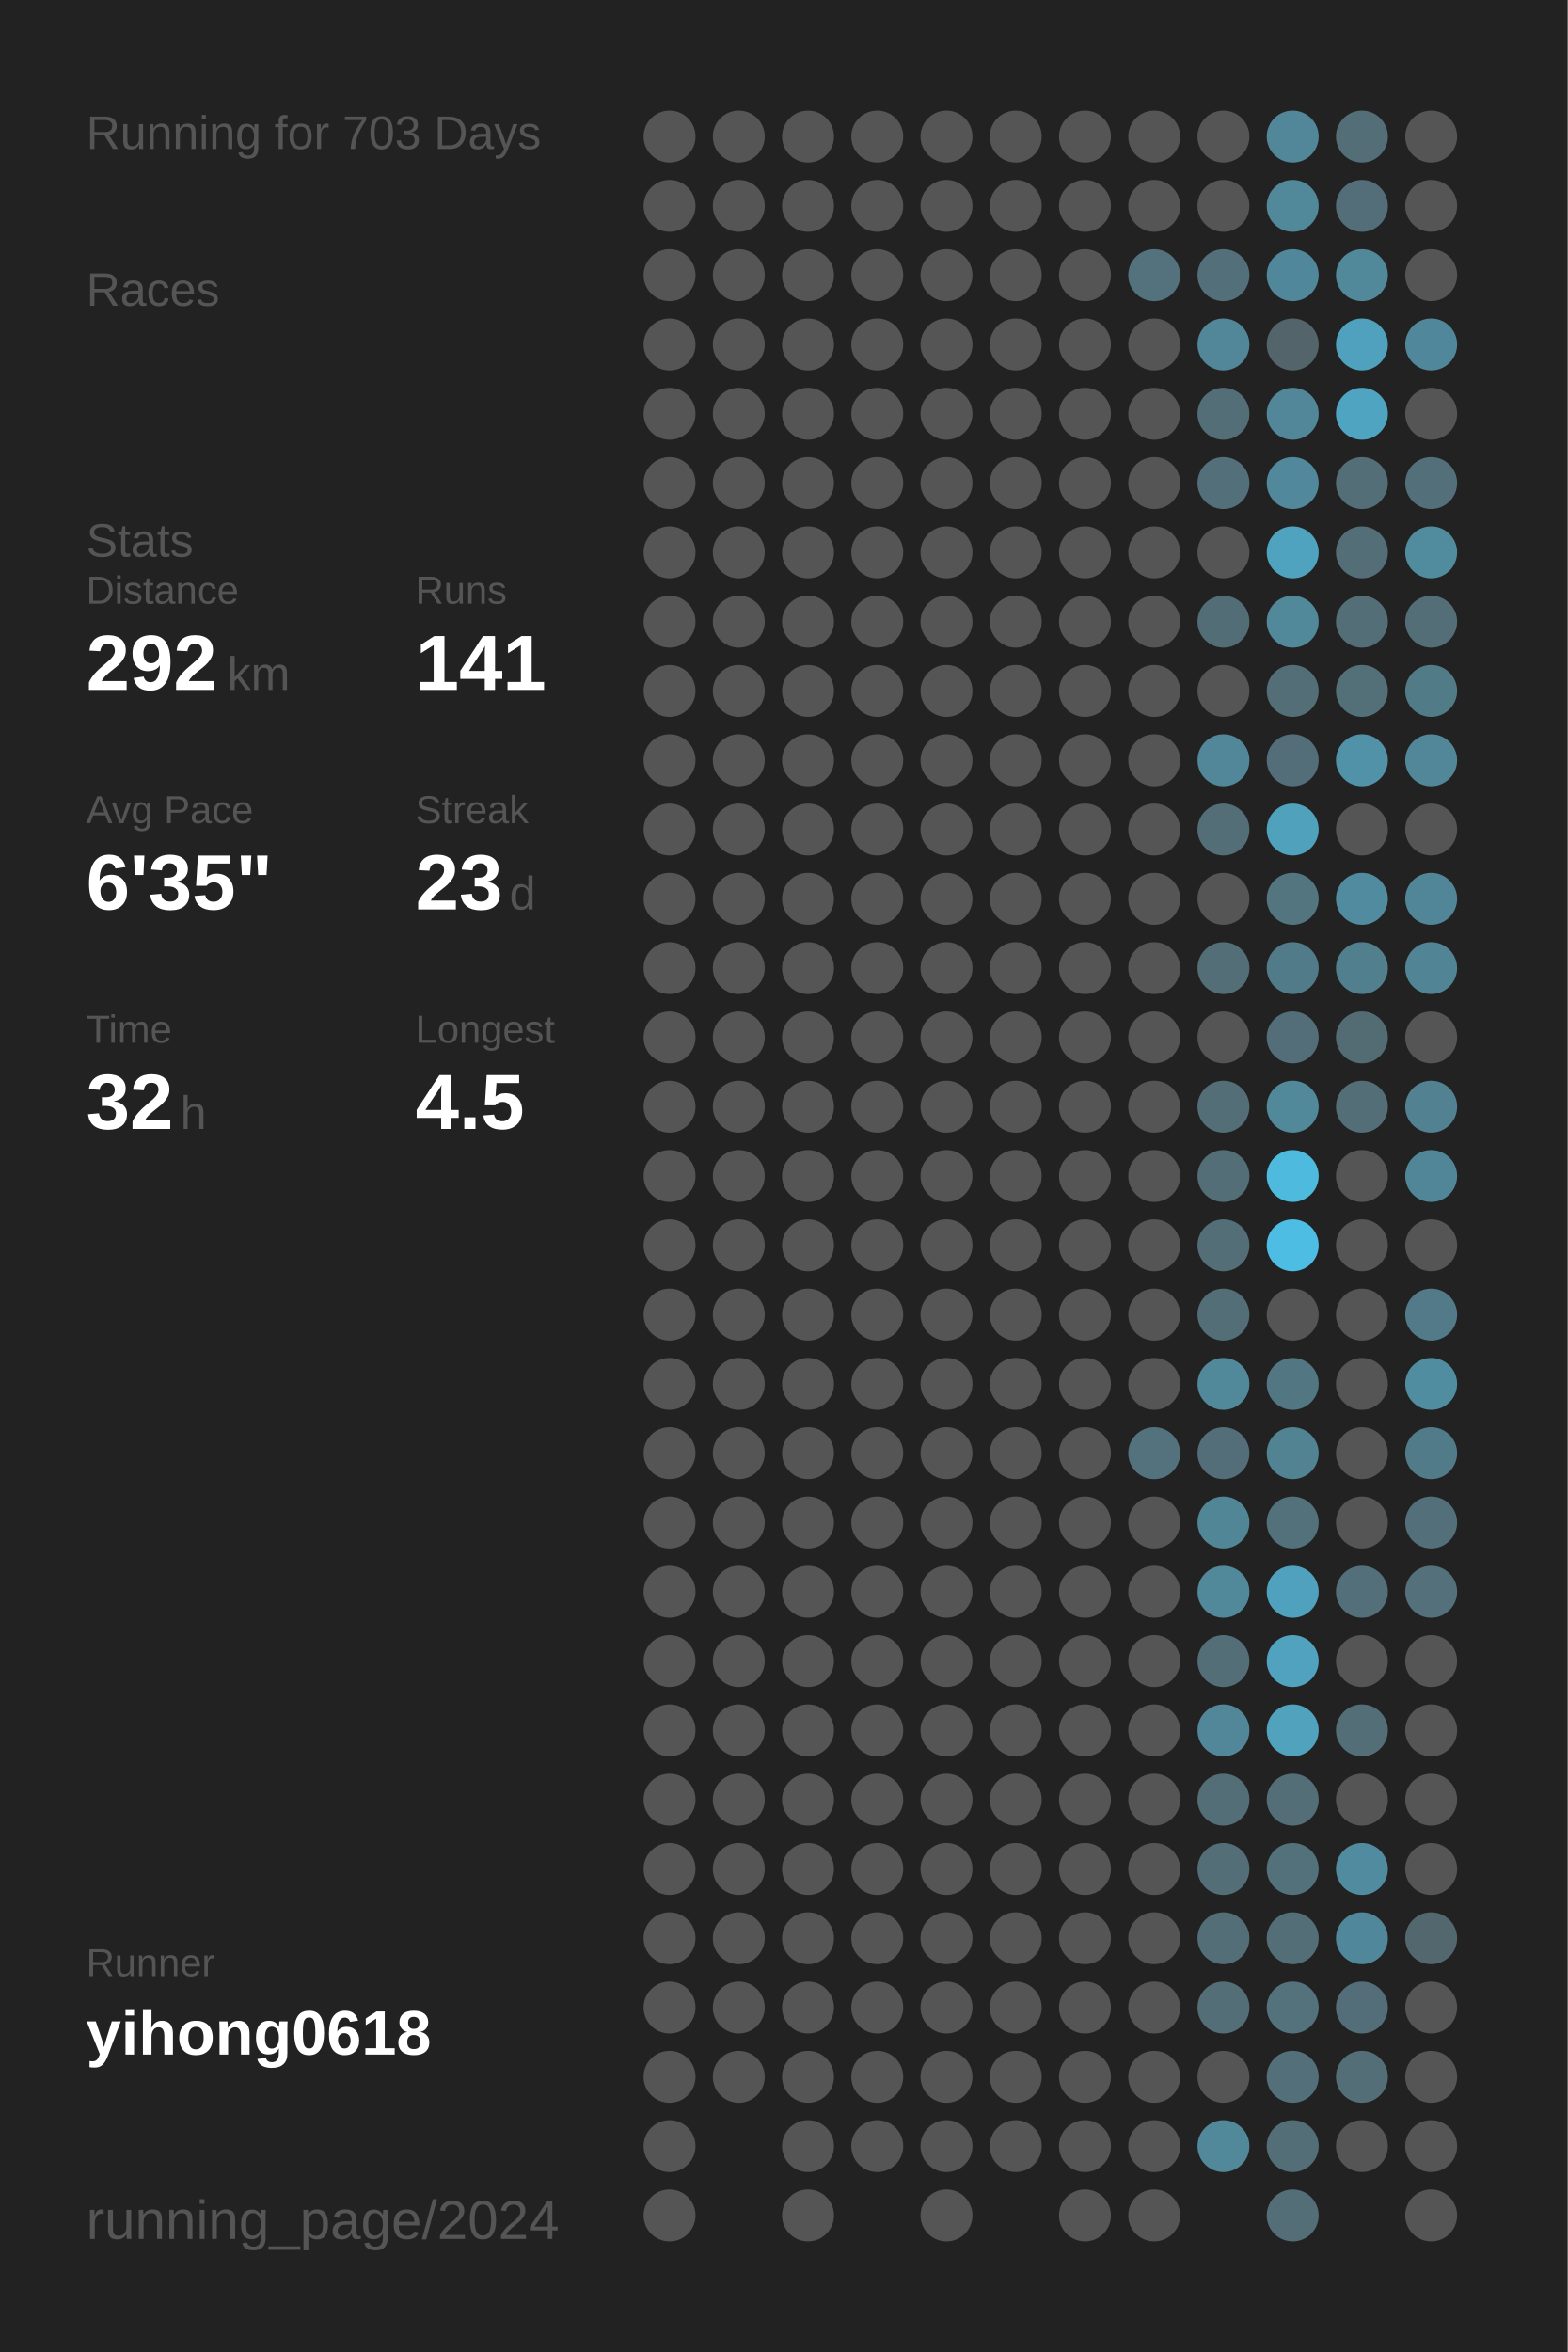
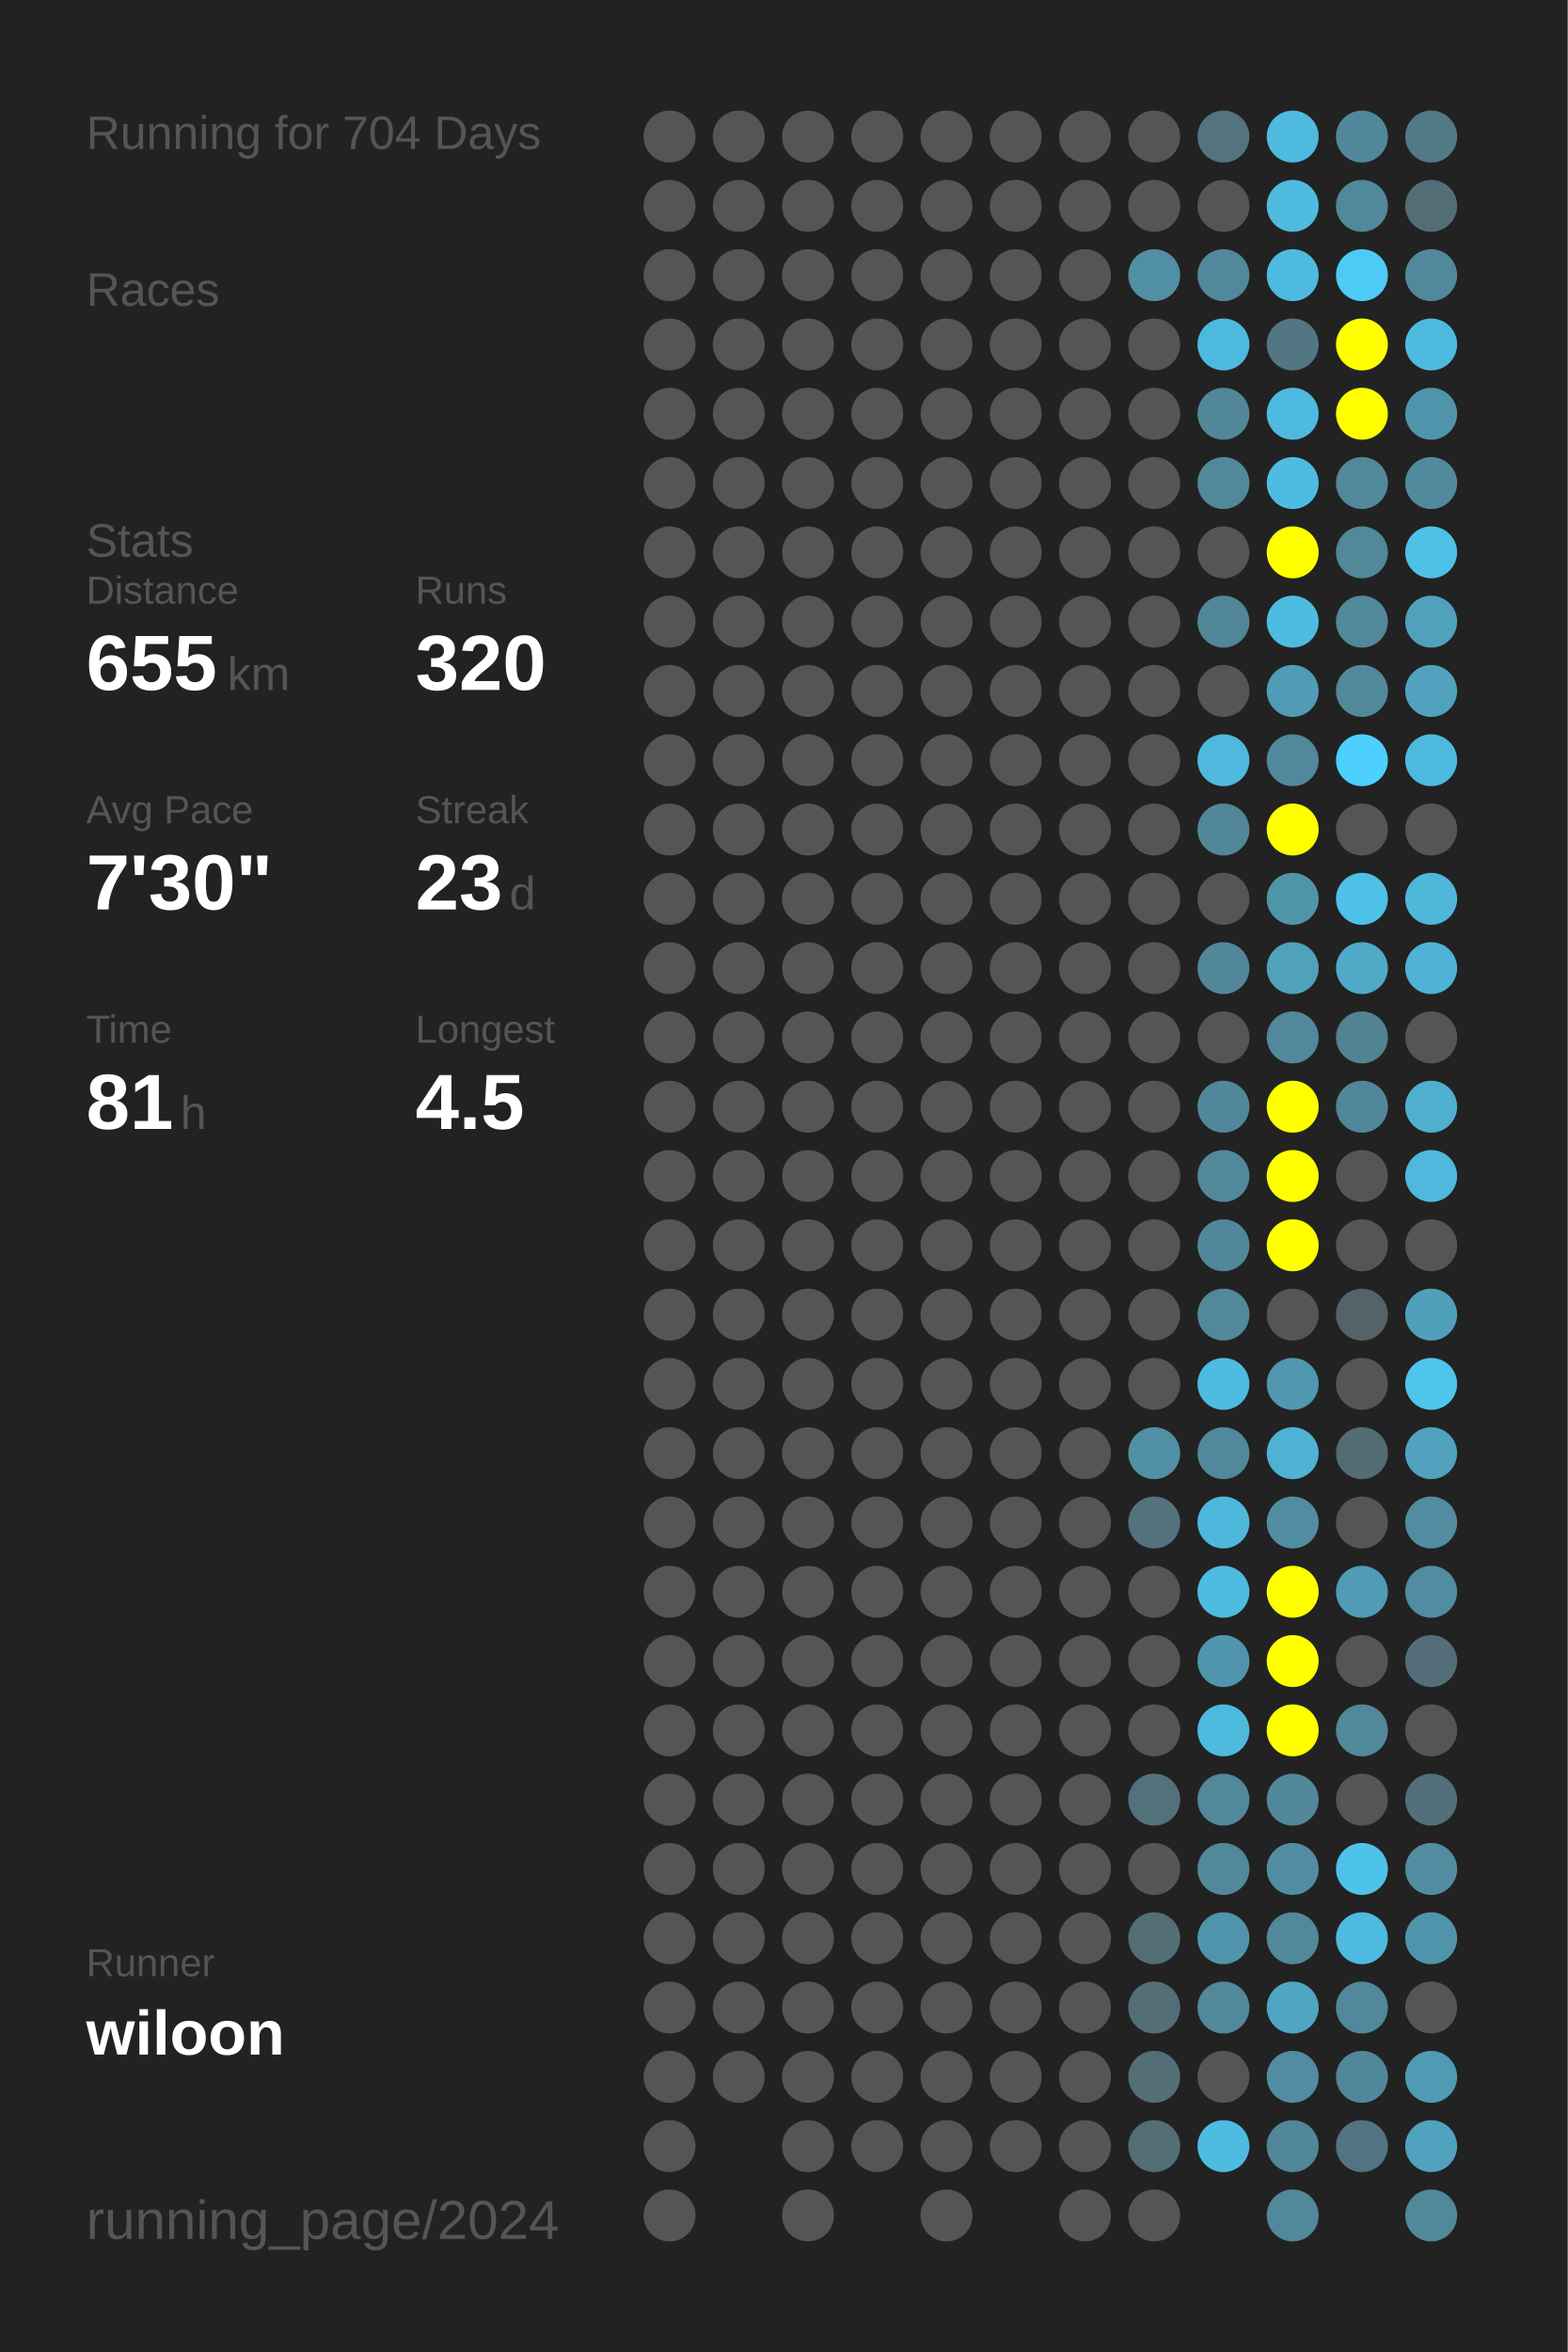
<svg xmlns="http://www.w3.org/2000/svg" baseProfile="full" height="300mm" version="1.1" viewBox="0,0,200,300" width="200mm">
  <defs />
  <rect fill="#222222" height="300" width="200" x="0" y="0" />
-   <text fill="#555555" style="font-size:6px; font-family:Arial;" x="11" y="19">Running for 703 Days</text>
+   <text fill="#555555" style="font-size:6px; font-family:Arial;" x="11" y="19">Running for 704 Days</text>
  <text fill="#555555" style="font-size:6px; font-family:Arial;" x="11" y="39">Races</text>
  <text fill="#555555" style="font-size:6px; font-family:Arial;" x="11" y="71">Stats</text>
  <text fill="#555555" style="font-size:5px; font-family:Arial;" x="11" y="77">Distance</text>
-   <text fill="#FFFFFF" style="font-size:10px; font-family:Arial; font-weight:bold;" x="11" y="88">292</text>
+   <text fill="#FFFFFF" style="font-size:10px; font-family:Arial; font-weight:bold;" x="11" y="88">655</text>
  <text fill="#555555" style="font-size:6px; font-family:Arial;" x="29" y="88">km</text>
  <text fill="#555555" style="font-size:5px; font-family:Arial;" x="53" y="77">Runs</text>
-   <text fill="#FFFFFF" style="font-size:10px; font-family:Arial; font-weight:bold;" x="53" y="88">141</text>
+   <text fill="#FFFFFF" style="font-size:10px; font-family:Arial; font-weight:bold;" x="53" y="88">320</text>
  <text fill="#555555" style="font-size:5px; font-family:Arial;" x="11" y="105">Avg Pace</text>
-   <text fill="#FFFFFF" style="font-size:10px; font-family:Arial; font-weight:bold;" x="11" y="116">6'35"</text>
+   <text fill="#FFFFFF" style="font-size:10px; font-family:Arial; font-weight:bold;" x="11" y="116">7'30"</text>
  <text fill="#555555" style="font-size:5px; font-family:Arial;" x="53" y="105">Streak</text>
  <text fill="#FFFFFF" style="font-size:10px; font-family:Arial; font-weight:bold;" x="53" y="116">23</text>
  <text fill="#555555" style="font-size:6px; font-family:Arial;" x="65" y="116">d</text>
  <text fill="#555555" style="font-size:5px; font-family:Arial;" x="11" y="133">Time</text>
-   <text fill="#FFFFFF" style="font-size:10px; font-family:Arial; font-weight:bold;" x="11" y="144">32</text>
+   <text fill="#FFFFFF" style="font-size:10px; font-family:Arial; font-weight:bold;" x="11" y="144">81</text>
  <text fill="#555555" style="font-size:6px; font-family:Arial;" x="23" y="144">h</text>
  <text fill="#555555" style="font-size:5px; font-family:Arial;" x="53" y="133">Longest</text>
  <text fill="#FFFFFF" style="font-size:10px; font-family:Arial; font-weight:bold;" x="53" y="144">4.5</text>
  <text fill="#555555" style="font-size:5px; font-family:Arial;" x="11" y="252.065">Runner</text>
-   <text fill="#FFFFFF" style="font-size:8px; font-family:Arial; font-weight:bold;" x="11" y="262.065">yihong0618</text>
+   <text fill="#FFFFFF" style="font-size:8px; font-family:Arial; font-weight:bold;" x="11" y="262.065">wiloon</text>
  <text fill="#555555" style="font-size:7px; font-family:Arial;" x="11" y="285.581">running_page/2024</text>
  <circle cx="85.417" cy="17.419" fill="#555555" r="3.312" />
  <circle cx="85.417" cy="26.258" fill="#555555" r="3.312" />
  <circle cx="85.417" cy="35.097" fill="#555555" r="3.312" />
  <circle cx="85.417" cy="43.935" fill="#555555" r="3.312" />
  <circle cx="85.417" cy="52.774" fill="#555555" r="3.312" />
  <circle cx="85.417" cy="61.613" fill="#555555" r="3.312" />
  <circle cx="85.417" cy="70.452" fill="#555555" r="3.312" />
  <circle cx="85.417" cy="79.29" fill="#555555" r="3.312" />
  <circle cx="85.417" cy="88.129" fill="#555555" r="3.312" />
  <circle cx="85.417" cy="96.968" fill="#555555" r="3.312" />
  <circle cx="85.417" cy="105.806" fill="#555555" r="3.312" />
  <circle cx="85.417" cy="114.645" fill="#555555" r="3.312" />
  <circle cx="85.417" cy="123.484" fill="#555555" r="3.312" />
  <circle cx="85.417" cy="132.323" fill="#555555" r="3.312" />
  <circle cx="85.417" cy="141.161" fill="#555555" r="3.312" />
  <circle cx="85.417" cy="150" fill="#555555" r="3.312" />
  <circle cx="85.417" cy="158.839" fill="#555555" r="3.312" />
  <circle cx="85.417" cy="167.677" fill="#555555" r="3.312" />
  <circle cx="85.417" cy="176.516" fill="#555555" r="3.312" />
  <circle cx="85.417" cy="185.355" fill="#555555" r="3.312" />
  <circle cx="85.417" cy="194.194" fill="#555555" r="3.312" />
  <circle cx="85.417" cy="203.032" fill="#555555" r="3.312" />
  <circle cx="85.417" cy="211.871" fill="#555555" r="3.312" />
  <circle cx="85.417" cy="220.71" fill="#555555" r="3.312" />
  <circle cx="85.417" cy="229.548" fill="#555555" r="3.312" />
  <circle cx="85.417" cy="238.387" fill="#555555" r="3.312" />
  <circle cx="85.417" cy="247.226" fill="#555555" r="3.312" />
  <circle cx="85.417" cy="256.065" fill="#555555" r="3.312" />
  <circle cx="85.417" cy="264.903" fill="#555555" r="3.312" />
  <circle cx="85.417" cy="273.742" fill="#555555" r="3.312" />
  <circle cx="85.417" cy="282.581" fill="#555555" r="3.312" />
  <circle cx="94.25" cy="17.419" fill="#555555" r="3.312" />
  <circle cx="94.25" cy="26.258" fill="#555555" r="3.312" />
  <circle cx="94.25" cy="35.097" fill="#555555" r="3.312" />
  <circle cx="94.25" cy="43.935" fill="#555555" r="3.312" />
  <circle cx="94.25" cy="52.774" fill="#555555" r="3.312" />
  <circle cx="94.25" cy="61.613" fill="#555555" r="3.312" />
  <circle cx="94.25" cy="70.452" fill="#555555" r="3.312" />
  <circle cx="94.25" cy="79.29" fill="#555555" r="3.312" />
  <circle cx="94.25" cy="88.129" fill="#555555" r="3.312" />
  <circle cx="94.25" cy="96.968" fill="#555555" r="3.312" />
  <circle cx="94.25" cy="105.806" fill="#555555" r="3.312" />
  <circle cx="94.25" cy="114.645" fill="#555555" r="3.312" />
  <circle cx="94.25" cy="123.484" fill="#555555" r="3.312" />
  <circle cx="94.25" cy="132.323" fill="#555555" r="3.312" />
  <circle cx="94.25" cy="141.161" fill="#555555" r="3.312" />
  <circle cx="94.25" cy="150" fill="#555555" r="3.312" />
  <circle cx="94.25" cy="158.839" fill="#555555" r="3.312" />
  <circle cx="94.25" cy="167.677" fill="#555555" r="3.312" />
  <circle cx="94.25" cy="176.516" fill="#555555" r="3.312" />
  <circle cx="94.25" cy="185.355" fill="#555555" r="3.312" />
  <circle cx="94.25" cy="194.194" fill="#555555" r="3.312" />
  <circle cx="94.25" cy="203.032" fill="#555555" r="3.312" />
  <circle cx="94.25" cy="211.871" fill="#555555" r="3.312" />
  <circle cx="94.25" cy="220.71" fill="#555555" r="3.312" />
  <circle cx="94.25" cy="229.548" fill="#555555" r="3.312" />
  <circle cx="94.25" cy="238.387" fill="#555555" r="3.312" />
  <circle cx="94.25" cy="247.226" fill="#555555" r="3.312" />
  <circle cx="94.25" cy="256.065" fill="#555555" r="3.312" />
  <circle cx="94.25" cy="264.903" fill="#555555" r="3.312" />
  <circle cx="103.083" cy="17.419" fill="#555555" r="3.312" />
  <circle cx="103.083" cy="26.258" fill="#555555" r="3.312" />
  <circle cx="103.083" cy="35.097" fill="#555555" r="3.312" />
  <circle cx="103.083" cy="43.935" fill="#555555" r="3.312" />
  <circle cx="103.083" cy="52.774" fill="#555555" r="3.312" />
  <circle cx="103.083" cy="61.613" fill="#555555" r="3.312" />
  <circle cx="103.083" cy="70.452" fill="#555555" r="3.312" />
  <circle cx="103.083" cy="79.29" fill="#555555" r="3.312" />
  <circle cx="103.083" cy="88.129" fill="#555555" r="3.312" />
  <circle cx="103.083" cy="96.968" fill="#555555" r="3.312" />
  <circle cx="103.083" cy="105.806" fill="#555555" r="3.312" />
  <circle cx="103.083" cy="114.645" fill="#555555" r="3.312" />
  <circle cx="103.083" cy="123.484" fill="#555555" r="3.312" />
  <circle cx="103.083" cy="132.323" fill="#555555" r="3.312" />
  <circle cx="103.083" cy="141.161" fill="#555555" r="3.312" />
  <circle cx="103.083" cy="150" fill="#555555" r="3.312" />
  <circle cx="103.083" cy="158.839" fill="#555555" r="3.312" />
  <circle cx="103.083" cy="167.677" fill="#555555" r="3.312" />
  <circle cx="103.083" cy="176.516" fill="#555555" r="3.312" />
  <circle cx="103.083" cy="185.355" fill="#555555" r="3.312" />
  <circle cx="103.083" cy="194.194" fill="#555555" r="3.312" />
  <circle cx="103.083" cy="203.032" fill="#555555" r="3.312" />
  <circle cx="103.083" cy="211.871" fill="#555555" r="3.312" />
  <circle cx="103.083" cy="220.71" fill="#555555" r="3.312" />
  <circle cx="103.083" cy="229.548" fill="#555555" r="3.312" />
  <circle cx="103.083" cy="238.387" fill="#555555" r="3.312" />
  <circle cx="103.083" cy="247.226" fill="#555555" r="3.312" />
  <circle cx="103.083" cy="256.065" fill="#555555" r="3.312" />
  <circle cx="103.083" cy="264.903" fill="#555555" r="3.312" />
  <circle cx="103.083" cy="273.742" fill="#555555" r="3.312" />
  <circle cx="103.083" cy="282.581" fill="#555555" r="3.312" />
  <circle cx="111.917" cy="17.419" fill="#555555" r="3.312" />
  <circle cx="111.917" cy="26.258" fill="#555555" r="3.312" />
  <circle cx="111.917" cy="35.097" fill="#555555" r="3.312" />
  <circle cx="111.917" cy="43.935" fill="#555555" r="3.312" />
  <circle cx="111.917" cy="52.774" fill="#555555" r="3.312" />
  <circle cx="111.917" cy="61.613" fill="#555555" r="3.312" />
  <circle cx="111.917" cy="70.452" fill="#555555" r="3.312" />
  <circle cx="111.917" cy="79.29" fill="#555555" r="3.312" />
  <circle cx="111.917" cy="88.129" fill="#555555" r="3.312" />
  <circle cx="111.917" cy="96.968" fill="#555555" r="3.312" />
  <circle cx="111.917" cy="105.806" fill="#555555" r="3.312" />
  <circle cx="111.917" cy="114.645" fill="#555555" r="3.312" />
  <circle cx="111.917" cy="123.484" fill="#555555" r="3.312" />
  <circle cx="111.917" cy="132.323" fill="#555555" r="3.312" />
  <circle cx="111.917" cy="141.161" fill="#555555" r="3.312" />
  <circle cx="111.917" cy="150" fill="#555555" r="3.312" />
  <circle cx="111.917" cy="158.839" fill="#555555" r="3.312" />
  <circle cx="111.917" cy="167.677" fill="#555555" r="3.312" />
  <circle cx="111.917" cy="176.516" fill="#555555" r="3.312" />
  <circle cx="111.917" cy="185.355" fill="#555555" r="3.312" />
  <circle cx="111.917" cy="194.194" fill="#555555" r="3.312" />
  <circle cx="111.917" cy="203.032" fill="#555555" r="3.312" />
  <circle cx="111.917" cy="211.871" fill="#555555" r="3.312" />
  <circle cx="111.917" cy="220.71" fill="#555555" r="3.312" />
  <circle cx="111.917" cy="229.548" fill="#555555" r="3.312" />
  <circle cx="111.917" cy="238.387" fill="#555555" r="3.312" />
  <circle cx="111.917" cy="247.226" fill="#555555" r="3.312" />
  <circle cx="111.917" cy="256.065" fill="#555555" r="3.312" />
  <circle cx="111.917" cy="264.903" fill="#555555" r="3.312" />
  <circle cx="111.917" cy="273.742" fill="#555555" r="3.312" />
  <circle cx="120.75" cy="17.419" fill="#555555" r="3.312" />
  <circle cx="120.75" cy="26.258" fill="#555555" r="3.312" />
  <circle cx="120.75" cy="35.097" fill="#555555" r="3.312" />
  <circle cx="120.75" cy="43.935" fill="#555555" r="3.312" />
  <circle cx="120.75" cy="52.774" fill="#555555" r="3.312" />
  <circle cx="120.75" cy="61.613" fill="#555555" r="3.312" />
  <circle cx="120.75" cy="70.452" fill="#555555" r="3.312" />
  <circle cx="120.75" cy="79.29" fill="#555555" r="3.312" />
  <circle cx="120.75" cy="88.129" fill="#555555" r="3.312" />
  <circle cx="120.75" cy="96.968" fill="#555555" r="3.312" />
  <circle cx="120.75" cy="105.806" fill="#555555" r="3.312" />
  <circle cx="120.75" cy="114.645" fill="#555555" r="3.312" />
  <circle cx="120.75" cy="123.484" fill="#555555" r="3.312" />
  <circle cx="120.75" cy="132.323" fill="#555555" r="3.312" />
  <circle cx="120.75" cy="141.161" fill="#555555" r="3.312" />
  <circle cx="120.75" cy="150" fill="#555555" r="3.312" />
  <circle cx="120.75" cy="158.839" fill="#555555" r="3.312" />
  <circle cx="120.75" cy="167.677" fill="#555555" r="3.312" />
  <circle cx="120.75" cy="176.516" fill="#555555" r="3.312" />
  <circle cx="120.75" cy="185.355" fill="#555555" r="3.312" />
  <circle cx="120.75" cy="194.194" fill="#555555" r="3.312" />
  <circle cx="120.75" cy="203.032" fill="#555555" r="3.312" />
  <circle cx="120.75" cy="211.871" fill="#555555" r="3.312" />
  <circle cx="120.75" cy="220.71" fill="#555555" r="3.312" />
  <circle cx="120.75" cy="229.548" fill="#555555" r="3.312" />
  <circle cx="120.75" cy="238.387" fill="#555555" r="3.312" />
  <circle cx="120.75" cy="247.226" fill="#555555" r="3.312" />
  <circle cx="120.75" cy="256.065" fill="#555555" r="3.312" />
  <circle cx="120.75" cy="264.903" fill="#555555" r="3.312" />
  <circle cx="120.75" cy="273.742" fill="#555555" r="3.312" />
  <circle cx="120.75" cy="282.581" fill="#555555" r="3.312" />
  <circle cx="129.583" cy="17.419" fill="#555555" r="3.312" />
  <circle cx="129.583" cy="26.258" fill="#555555" r="3.312" />
  <circle cx="129.583" cy="35.097" fill="#555555" r="3.312" />
  <circle cx="129.583" cy="43.935" fill="#555555" r="3.312" />
  <circle cx="129.583" cy="52.774" fill="#555555" r="3.312" />
  <circle cx="129.583" cy="61.613" fill="#555555" r="3.312" />
  <circle cx="129.583" cy="70.452" fill="#555555" r="3.312" />
  <circle cx="129.583" cy="79.29" fill="#555555" r="3.312" />
  <circle cx="129.583" cy="88.129" fill="#555555" r="3.312" />
  <circle cx="129.583" cy="96.968" fill="#555555" r="3.312" />
  <circle cx="129.583" cy="105.806" fill="#555555" r="3.312" />
  <circle cx="129.583" cy="114.645" fill="#555555" r="3.312" />
  <circle cx="129.583" cy="123.484" fill="#555555" r="3.312" />
  <circle cx="129.583" cy="132.323" fill="#555555" r="3.312" />
  <circle cx="129.583" cy="141.161" fill="#555555" r="3.312" />
  <circle cx="129.583" cy="150" fill="#555555" r="3.312" />
  <circle cx="129.583" cy="158.839" fill="#555555" r="3.312" />
  <circle cx="129.583" cy="167.677" fill="#555555" r="3.312" />
  <circle cx="129.583" cy="176.516" fill="#555555" r="3.312" />
  <circle cx="129.583" cy="185.355" fill="#555555" r="3.312" />
  <circle cx="129.583" cy="194.194" fill="#555555" r="3.312" />
  <circle cx="129.583" cy="203.032" fill="#555555" r="3.312" />
  <circle cx="129.583" cy="211.871" fill="#555555" r="3.312" />
  <circle cx="129.583" cy="220.71" fill="#555555" r="3.312" />
  <circle cx="129.583" cy="229.548" fill="#555555" r="3.312" />
  <circle cx="129.583" cy="238.387" fill="#555555" r="3.312" />
  <circle cx="129.583" cy="247.226" fill="#555555" r="3.312" />
  <circle cx="129.583" cy="256.065" fill="#555555" r="3.312" />
  <circle cx="129.583" cy="264.903" fill="#555555" r="3.312" />
  <circle cx="129.583" cy="273.742" fill="#555555" r="3.312" />
  <circle cx="138.417" cy="17.419" fill="#555555" r="3.312" />
  <circle cx="138.417" cy="26.258" fill="#555555" r="3.312" />
  <circle cx="138.417" cy="35.097" fill="#555555" r="3.312" />
  <circle cx="138.417" cy="43.935" fill="#555555" r="3.312" />
  <circle cx="138.417" cy="52.774" fill="#555555" r="3.312" />
  <circle cx="138.417" cy="61.613" fill="#555555" r="3.312" />
  <circle cx="138.417" cy="70.452" fill="#555555" r="3.312" />
  <circle cx="138.417" cy="79.29" fill="#555555" r="3.312" />
  <circle cx="138.417" cy="88.129" fill="#555555" r="3.312" />
  <circle cx="138.417" cy="96.968" fill="#555555" r="3.312" />
  <circle cx="138.417" cy="105.806" fill="#555555" r="3.312" />
  <circle cx="138.417" cy="114.645" fill="#555555" r="3.312" />
  <circle cx="138.417" cy="123.484" fill="#555555" r="3.312" />
  <circle cx="138.417" cy="132.323" fill="#555555" r="3.312" />
  <circle cx="138.417" cy="141.161" fill="#555555" r="3.312" />
  <circle cx="138.417" cy="150" fill="#555555" r="3.312" />
  <circle cx="138.417" cy="158.839" fill="#555555" r="3.312" />
  <circle cx="138.417" cy="167.677" fill="#555555" r="3.312" />
  <circle cx="138.417" cy="176.516" fill="#555555" r="3.312" />
  <circle cx="138.417" cy="185.355" fill="#555555" r="3.312" />
  <circle cx="138.417" cy="194.194" fill="#555555" r="3.312" />
  <circle cx="138.417" cy="203.032" fill="#555555" r="3.312" />
  <circle cx="138.417" cy="211.871" fill="#555555" r="3.312" />
  <circle cx="138.417" cy="220.71" fill="#555555" r="3.312" />
  <circle cx="138.417" cy="229.548" fill="#555555" r="3.312" />
  <circle cx="138.417" cy="238.387" fill="#555555" r="3.312" />
  <circle cx="138.417" cy="247.226" fill="#555555" r="3.312" />
  <circle cx="138.417" cy="256.065" fill="#555555" r="3.312" />
  <circle cx="138.417" cy="264.903" fill="#555555" r="3.312" />
  <circle cx="138.417" cy="273.742" fill="#555555" r="3.312" />
  <circle cx="138.417" cy="282.581" fill="#555555" r="3.312" />
  <circle cx="147.25" cy="17.419" fill="#555555" r="3.312" />
  <circle cx="147.25" cy="26.258" fill="#555555" r="3.312" />
-   <circle cx="147.25" cy="35.097" fill="#53727d" r="3.312" />
+   <circle cx="147.25" cy="35.097" fill="#518fa4" r="3.312" />
  <circle cx="147.25" cy="43.935" fill="#555555" r="3.312" />
  <circle cx="147.25" cy="52.774" fill="#555555" r="3.312" />
  <circle cx="147.25" cy="61.613" fill="#555555" r="3.312" />
  <circle cx="147.25" cy="70.452" fill="#555555" r="3.312" />
  <circle cx="147.25" cy="79.29" fill="#555555" r="3.312" />
  <circle cx="147.25" cy="88.129" fill="#555555" r="3.312" />
  <circle cx="147.25" cy="96.968" fill="#555555" r="3.312" />
  <circle cx="147.25" cy="105.806" fill="#555555" r="3.312" />
  <circle cx="147.25" cy="114.645" fill="#555555" r="3.312" />
  <circle cx="147.25" cy="123.484" fill="#555555" r="3.312" />
  <circle cx="147.25" cy="132.323" fill="#555555" r="3.312" />
  <circle cx="147.25" cy="141.161" fill="#555555" r="3.312" />
  <circle cx="147.25" cy="150" fill="#555555" r="3.312" />
  <circle cx="147.25" cy="158.839" fill="#555555" r="3.312" />
  <circle cx="147.25" cy="167.677" fill="#555555" r="3.312" />
  <circle cx="147.25" cy="176.516" fill="#555555" r="3.312" />
-   <circle cx="147.25" cy="185.355" fill="#53727d" r="3.312" />
-   <circle cx="147.25" cy="194.194" fill="#555555" r="3.312" />
+   <circle cx="147.25" cy="185.355" fill="#518fa5" r="3.312" />
+   <circle cx="147.25" cy="194.194" fill="#53727d" r="3.312" />
  <circle cx="147.25" cy="203.032" fill="#555555" r="3.312" />
  <circle cx="147.25" cy="211.871" fill="#555555" r="3.312" />
  <circle cx="147.25" cy="220.71" fill="#555555" r="3.312" />
-   <circle cx="147.25" cy="229.548" fill="#555555" r="3.312" />
+   <circle cx="147.25" cy="229.548" fill="#53717b" r="3.312" />
  <circle cx="147.25" cy="238.387" fill="#555555" r="3.312" />
-   <circle cx="147.25" cy="247.226" fill="#555555" r="3.312" />
-   <circle cx="147.25" cy="256.065" fill="#555555" r="3.312" />
-   <circle cx="147.25" cy="264.903" fill="#555555" r="3.312" />
-   <circle cx="147.25" cy="273.742" fill="#555555" r="3.312" />
+   <circle cx="147.25" cy="247.226" fill="#536e77" r="3.312" />
+   <circle cx="147.25" cy="256.065" fill="#536e77" r="3.312" />
+   <circle cx="147.25" cy="264.903" fill="#536e77" r="3.312" />
+   <circle cx="147.25" cy="273.742" fill="#536e77" r="3.312" />
  <circle cx="147.25" cy="282.581" fill="#555555" r="3.312" />
-   <circle cx="156.083" cy="17.419" fill="#555555" r="3.312" />
+   <circle cx="156.083" cy="17.419" fill="#53737f" r="3.312" />
  <circle cx="156.083" cy="26.258" fill="#555555" r="3.312" />
-   <circle cx="156.083" cy="35.097" fill="#536f79" r="3.312" />
-   <circle cx="156.083" cy="43.935" fill="#518799" r="3.312" />
-   <circle cx="156.083" cy="52.774" fill="#536e77" r="3.312" />
-   <circle cx="156.083" cy="61.613" fill="#536f79" r="3.312" />
+   <circle cx="156.083" cy="35.097" fill="#51889b" r="3.312" />
+   <circle cx="156.083" cy="43.935" fill="#4eb9de" r="3.312" />
+   <circle cx="156.083" cy="52.774" fill="#518799" r="3.312" />
+   <circle cx="156.083" cy="61.613" fill="#51899b" r="3.312" />
  <circle cx="156.083" cy="70.452" fill="#555555" r="3.312" />
-   <circle cx="156.083" cy="79.29" fill="#536d76" r="3.312" />
+   <circle cx="156.083" cy="79.29" fill="#518698" r="3.312" />
  <circle cx="156.083" cy="88.129" fill="#555555" r="3.312" />
-   <circle cx="156.083" cy="96.968" fill="#518799" r="3.312" />
-   <circle cx="156.083" cy="105.806" fill="#536e77" r="3.312" />
+   <circle cx="156.083" cy="96.968" fill="#4eb9dd" r="3.312" />
+   <circle cx="156.083" cy="105.806" fill="#518799" r="3.312" />
  <circle cx="156.083" cy="114.645" fill="#555555" r="3.312" />
-   <circle cx="156.083" cy="123.484" fill="#536e77" r="3.312" />
+   <circle cx="156.083" cy="123.484" fill="#518799" r="3.312" />
  <circle cx="156.083" cy="132.323" fill="#555555" r="3.312" />
-   <circle cx="156.083" cy="141.161" fill="#536e77" r="3.312" />
-   <circle cx="156.083" cy="150" fill="#536e77" r="3.312" />
-   <circle cx="156.083" cy="158.839" fill="#536e77" r="3.312" />
-   <circle cx="156.083" cy="167.677" fill="#536e77" r="3.312" />
-   <circle cx="156.083" cy="176.516" fill="#51889a" r="3.312" />
-   <circle cx="156.083" cy="185.355" fill="#536e78" r="3.312" />
-   <circle cx="156.083" cy="194.194" fill="#518697" r="3.312" />
-   <circle cx="156.083" cy="203.032" fill="#51889a" r="3.312" />
-   <circle cx="156.083" cy="211.871" fill="#536e77" r="3.312" />
-   <circle cx="156.083" cy="220.71" fill="#518799" r="3.312" />
-   <circle cx="156.083" cy="229.548" fill="#536e77" r="3.312" />
-   <circle cx="156.083" cy="238.387" fill="#536e77" r="3.312" />
-   <circle cx="156.083" cy="247.226" fill="#536e77" r="3.312" />
-   <circle cx="156.083" cy="256.065" fill="#536e77" r="3.312" />
+   <circle cx="156.083" cy="141.161" fill="#51879a" r="3.312" />
+   <circle cx="156.083" cy="150" fill="#51889a" r="3.312" />
+   <circle cx="156.083" cy="158.839" fill="#51879a" r="3.312" />
+   <circle cx="156.083" cy="167.677" fill="#51889a" r="3.312" />
+   <circle cx="156.083" cy="176.516" fill="#4ebbe0" r="3.312" />
+   <circle cx="156.083" cy="185.355" fill="#51889b" r="3.312" />
+   <circle cx="156.083" cy="194.194" fill="#4eb8dc" r="3.312" />
+   <circle cx="156.083" cy="203.032" fill="#4ebbe0" r="3.312" />
+   <circle cx="156.083" cy="211.871" fill="#5095ad" r="3.312" />
+   <circle cx="156.083" cy="220.71" fill="#4ebade" r="3.312" />
+   <circle cx="156.083" cy="229.548" fill="#51889a" r="3.312" />
+   <circle cx="156.083" cy="238.387" fill="#51889a" r="3.312" />
+   <circle cx="156.083" cy="247.226" fill="#5094ab" r="3.312" />
+   <circle cx="156.083" cy="256.065" fill="#51889a" r="3.312" />
  <circle cx="156.083" cy="264.903" fill="#555555" r="3.312" />
-   <circle cx="156.083" cy="273.742" fill="#51889a" r="3.312" />
-   <circle cx="164.917" cy="17.419" fill="#518799" r="3.312" />
-   <circle cx="164.917" cy="26.258" fill="#51889a" r="3.312" />
-   <circle cx="164.917" cy="35.097" fill="#51879a" r="3.312" />
-   <circle cx="164.917" cy="43.935" fill="#53656b" r="3.312" />
-   <circle cx="164.917" cy="52.774" fill="#518799" r="3.312" />
-   <circle cx="164.917" cy="61.613" fill="#51889b" r="3.312" />
-   <circle cx="164.917" cy="70.452" fill="#4fa3bf" r="3.312" />
-   <circle cx="164.917" cy="79.29" fill="#51889a" r="3.312" />
-   <circle cx="164.917" cy="88.129" fill="#536e77" r="3.312" />
-   <circle cx="164.917" cy="96.968" fill="#536e78" r="3.312" />
-   <circle cx="164.917" cy="105.806" fill="#50a1bc" r="3.312" />
-   <circle cx="164.917" cy="114.645" fill="#527580" r="3.312" />
-   <circle cx="164.917" cy="123.484" fill="#527b89" r="3.312" />
-   <circle cx="164.917" cy="132.323" fill="#536e78" r="3.312" />
-   <circle cx="164.917" cy="141.161" fill="#51899b" r="3.312" />
-   <circle cx="164.917" cy="150" fill="#4ebade" r="3.312" />
-   <circle cx="164.917" cy="158.839" fill="#4ebde3" r="3.312" />
+   <circle cx="156.083" cy="273.742" fill="#4ebbe0" r="3.312" />
+   <circle cx="164.917" cy="17.419" fill="#4ebade" r="3.312" />
+   <circle cx="164.917" cy="26.258" fill="#4ebbdf" r="3.312" />
+   <circle cx="164.917" cy="35.097" fill="#4ebadf" r="3.312" />
+   <circle cx="164.917" cy="43.935" fill="#527682" r="3.312" />
+   <circle cx="164.917" cy="52.774" fill="#4ebadf" r="3.312" />
+   <circle cx="164.917" cy="61.613" fill="#4ebce2" r="3.312" />
+   <circle cx="164.917" cy="70.452" fill="#FFFF00" r="3.312" />
+   <circle cx="164.917" cy="79.29" fill="#4ebbe0" r="3.312" />
+   <circle cx="164.917" cy="88.129" fill="#509bb5" r="3.312" />
+   <circle cx="164.917" cy="96.968" fill="#51889b" r="3.312" />
+   <circle cx="164.917" cy="105.806" fill="#FFFF00" r="3.312" />
+   <circle cx="164.917" cy="114.645" fill="#5094aa" r="3.312" />
+   <circle cx="164.917" cy="123.484" fill="#50a1bc" r="3.312" />
+   <circle cx="164.917" cy="132.323" fill="#51889b" r="3.312" />
+   <circle cx="164.917" cy="141.161" fill="#FFFF00" r="3.312" />
+   <circle cx="164.917" cy="150" fill="#FFFF00" r="3.312" />
+   <circle cx="164.917" cy="158.839" fill="#FFFF00" r="3.312" />
  <circle cx="164.917" cy="167.677" fill="#555555" r="3.312" />
-   <circle cx="164.917" cy="176.516" fill="#527682" r="3.312" />
-   <circle cx="164.917" cy="185.355" fill="#528393" r="3.312" />
-   <circle cx="164.917" cy="194.194" fill="#53717b" r="3.312" />
-   <circle cx="164.917" cy="203.032" fill="#50a1bd" r="3.312" />
-   <circle cx="164.917" cy="211.871" fill="#50a2be" r="3.312" />
-   <circle cx="164.917" cy="220.71" fill="#50a2bd" r="3.312" />
-   <circle cx="164.917" cy="229.548" fill="#536e77" r="3.312" />
-   <circle cx="164.917" cy="238.387" fill="#53717b" r="3.312" />
-   <circle cx="164.917" cy="247.226" fill="#536e77" r="3.312" />
-   <circle cx="164.917" cy="256.065" fill="#53727c" r="3.312" />
-   <circle cx="164.917" cy="264.903" fill="#53707a" r="3.312" />
-   <circle cx="164.917" cy="273.742" fill="#536e77" r="3.312" />
-   <circle cx="164.917" cy="282.581" fill="#536e77" r="3.312" />
-   <circle cx="173.75" cy="17.419" fill="#536e77" r="3.312" />
-   <circle cx="173.75" cy="26.258" fill="#536e78" r="3.312" />
-   <circle cx="173.75" cy="35.097" fill="#51889a" r="3.312" />
-   <circle cx="173.75" cy="43.935" fill="#50a1bd" r="3.312" />
-   <circle cx="173.75" cy="52.774" fill="#4fa4c1" r="3.312" />
-   <circle cx="173.75" cy="61.613" fill="#536e77" r="3.312" />
-   <circle cx="173.75" cy="70.452" fill="#536e77" r="3.312" />
-   <circle cx="173.75" cy="79.29" fill="#536e77" r="3.312" />
-   <circle cx="173.75" cy="88.129" fill="#536f78" r="3.312" />
-   <circle cx="173.75" cy="96.968" fill="#5192a9" r="3.312" />
+   <circle cx="164.917" cy="176.516" fill="#5097af" r="3.312" />
+   <circle cx="164.917" cy="185.355" fill="#4fb1d3" r="3.312" />
+   <circle cx="164.917" cy="194.194" fill="#518da1" r="3.312" />
+   <circle cx="164.917" cy="203.032" fill="#FFFF00" r="3.312" />
+   <circle cx="164.917" cy="211.871" fill="#FFFF00" r="3.312" />
+   <circle cx="164.917" cy="220.71" fill="#FFFF00" r="3.312" />
+   <circle cx="164.917" cy="229.548" fill="#518799" r="3.312" />
+   <circle cx="164.917" cy="238.387" fill="#518da1" r="3.312" />
+   <circle cx="164.917" cy="247.226" fill="#51889a" r="3.312" />
+   <circle cx="164.917" cy="256.065" fill="#4fa5c2" r="3.312" />
+   <circle cx="164.917" cy="264.903" fill="#518ca0" r="3.312" />
+   <circle cx="164.917" cy="273.742" fill="#518799" r="3.312" />
+   <circle cx="164.917" cy="282.581" fill="#51889a" r="3.312" />
+   <circle cx="173.75" cy="17.419" fill="#51879a" r="3.312" />
+   <circle cx="173.75" cy="26.258" fill="#51889b" r="3.312" />
+   <circle cx="173.75" cy="35.097" fill="#4dcbf6" r="3.312" />
+   <circle cx="173.75" cy="43.935" fill="#FFFF00" r="3.312" />
+   <circle cx="173.75" cy="52.774" fill="#FFFF00" r="3.312" />
+   <circle cx="173.75" cy="61.613" fill="#51889a" r="3.312" />
+   <circle cx="173.75" cy="70.452" fill="#51889a" r="3.312" />
+   <circle cx="173.75" cy="79.29" fill="#51889a" r="3.312" />
+   <circle cx="173.75" cy="88.129" fill="#51899b" r="3.312" />
+   <circle cx="173.75" cy="96.968" fill="#4dd0fd" r="3.312" />
  <circle cx="173.75" cy="105.806" fill="#555555" r="3.312" />
-   <circle cx="173.75" cy="114.645" fill="#518b9f" r="3.312" />
-   <circle cx="173.75" cy="123.484" fill="#527f8e" r="3.312" />
-   <circle cx="173.75" cy="132.323" fill="#536c74" r="3.312" />
-   <circle cx="173.75" cy="141.161" fill="#536e77" r="3.312" />
+   <circle cx="173.75" cy="114.645" fill="#4ec1e8" r="3.312" />
+   <circle cx="173.75" cy="123.484" fill="#4fa9c7" r="3.312" />
+   <circle cx="173.75" cy="132.323" fill="#528393" r="3.312" />
+   <circle cx="173.75" cy="141.161" fill="#51879a" r="3.312" />
  <circle cx="173.75" cy="150" fill="#555555" r="3.312" />
  <circle cx="173.75" cy="158.839" fill="#555555" r="3.312" />
-   <circle cx="173.75" cy="167.677" fill="#555555" r="3.312" />
+   <circle cx="173.75" cy="167.677" fill="#546368" r="3.312" />
  <circle cx="173.75" cy="176.516" fill="#555555" r="3.312" />
-   <circle cx="173.75" cy="185.355" fill="#555555" r="3.312" />
+   <circle cx="173.75" cy="185.355" fill="#536b73" r="3.312" />
  <circle cx="173.75" cy="194.194" fill="#555555" r="3.312" />
-   <circle cx="173.75" cy="203.032" fill="#53707a" r="3.312" />
+   <circle cx="173.75" cy="203.032" fill="#509cb6" r="3.312" />
  <circle cx="173.75" cy="211.871" fill="#555555" r="3.312" />
-   <circle cx="173.75" cy="220.71" fill="#536e77" r="3.312" />
+   <circle cx="173.75" cy="220.71" fill="#51889a" r="3.312" />
  <circle cx="173.75" cy="229.548" fill="#555555" r="3.312" />
-   <circle cx="173.75" cy="238.387" fill="#518b9f" r="3.312" />
-   <circle cx="173.75" cy="247.226" fill="#51879a" r="3.312" />
-   <circle cx="173.75" cy="256.065" fill="#536e78" r="3.312" />
-   <circle cx="173.75" cy="264.903" fill="#536e77" r="3.312" />
-   <circle cx="173.75" cy="273.742" fill="#555555" r="3.312" />
-   <circle cx="182.583" cy="17.419" fill="#555555" r="3.312" />
-   <circle cx="182.583" cy="26.258" fill="#555555" r="3.312" />
-   <circle cx="182.583" cy="35.097" fill="#555555" r="3.312" />
-   <circle cx="182.583" cy="43.935" fill="#51879a" r="3.312" />
-   <circle cx="182.583" cy="52.774" fill="#555555" r="3.312" />
-   <circle cx="182.583" cy="61.613" fill="#536f79" r="3.312" />
-   <circle cx="182.583" cy="70.452" fill="#518b9e" r="3.312" />
-   <circle cx="182.583" cy="79.29" fill="#536e77" r="3.312" />
-   <circle cx="182.583" cy="88.129" fill="#527b88" r="3.312" />
-   <circle cx="182.583" cy="96.968" fill="#518799" r="3.312" />
+   <circle cx="173.75" cy="238.387" fill="#4dc2ea" r="3.312" />
+   <circle cx="173.75" cy="247.226" fill="#4ebadf" r="3.312" />
+   <circle cx="173.75" cy="256.065" fill="#51889b" r="3.312" />
+   <circle cx="173.75" cy="264.903" fill="#51879a" r="3.312" />
+   <circle cx="173.75" cy="273.742" fill="#527480" r="3.312" />
+   <circle cx="182.583" cy="17.419" fill="#527986" r="3.312" />
+   <circle cx="182.583" cy="26.258" fill="#536e77" r="3.312" />
+   <circle cx="182.583" cy="35.097" fill="#51889b" r="3.312" />
+   <circle cx="182.583" cy="43.935" fill="#4ebadf" r="3.312" />
+   <circle cx="182.583" cy="52.774" fill="#5094ab" r="3.312" />
+   <circle cx="182.583" cy="61.613" fill="#51899d" r="3.312" />
+   <circle cx="182.583" cy="70.452" fill="#4ec1e7" r="3.312" />
+   <circle cx="182.583" cy="79.29" fill="#50a1bc" r="3.312" />
+   <circle cx="182.583" cy="88.129" fill="#50a2be" r="3.312" />
+   <circle cx="182.583" cy="96.968" fill="#4eb9de" r="3.312" />
  <circle cx="182.583" cy="105.806" fill="#555555" r="3.312" />
-   <circle cx="182.583" cy="114.645" fill="#518698" r="3.312" />
-   <circle cx="182.583" cy="123.484" fill="#518495" r="3.312" />
+   <circle cx="182.583" cy="114.645" fill="#4eb7da" r="3.312" />
+   <circle cx="182.583" cy="123.484" fill="#4eb3d5" r="3.312" />
  <circle cx="182.583" cy="132.323" fill="#555555" r="3.312" />
-   <circle cx="182.583" cy="141.161" fill="#528292" r="3.312" />
-   <circle cx="182.583" cy="150" fill="#518698" r="3.312" />
+   <circle cx="182.583" cy="141.161" fill="#4fafcf" r="3.312" />
+   <circle cx="182.583" cy="150" fill="#4eb9dd" r="3.312" />
  <circle cx="182.583" cy="158.839" fill="#555555" r="3.312" />
-   <circle cx="182.583" cy="167.677" fill="#527a88" r="3.312" />
-   <circle cx="182.583" cy="176.516" fill="#518da1" r="3.312" />
-   <circle cx="182.583" cy="185.355" fill="#527b89" r="3.312" />
-   <circle cx="182.583" cy="194.194" fill="#53707a" r="3.312" />
-   <circle cx="182.583" cy="203.032" fill="#53707b" r="3.312" />
-   <circle cx="182.583" cy="211.871" fill="#555555" r="3.312" />
+   <circle cx="182.583" cy="167.677" fill="#50a0bb" r="3.312" />
+   <circle cx="182.583" cy="176.516" fill="#4dc5ed" r="3.312" />
+   <circle cx="182.583" cy="185.355" fill="#50a2be" r="3.312" />
+   <circle cx="182.583" cy="194.194" fill="#518ca0" r="3.312" />
+   <circle cx="182.583" cy="203.032" fill="#518ca0" r="3.312" />
+   <circle cx="182.583" cy="211.871" fill="#536e78" r="3.312" />
  <circle cx="182.583" cy="220.71" fill="#555555" r="3.312" />
-   <circle cx="182.583" cy="229.548" fill="#555555" r="3.312" />
-   <circle cx="182.583" cy="238.387" fill="#555555" r="3.312" />
-   <circle cx="182.583" cy="247.226" fill="#53676e" r="3.312" />
+   <circle cx="182.583" cy="229.548" fill="#536f79" r="3.312" />
+   <circle cx="182.583" cy="238.387" fill="#518ca0" r="3.312" />
+   <circle cx="182.583" cy="247.226" fill="#5094ab" r="3.312" />
  <circle cx="182.583" cy="256.065" fill="#555555" r="3.312" />
-   <circle cx="182.583" cy="264.903" fill="#555555" r="3.312" />
-   <circle cx="182.583" cy="273.742" fill="#555555" r="3.312" />
-   <circle cx="182.583" cy="282.581" fill="#555555" r="3.312" />
+   <circle cx="182.583" cy="264.903" fill="#509ab3" r="3.312" />
+   <circle cx="182.583" cy="273.742" fill="#50a2be" r="3.312" />
+   <circle cx="182.583" cy="282.581" fill="#51889a" r="3.312" />
</svg>
